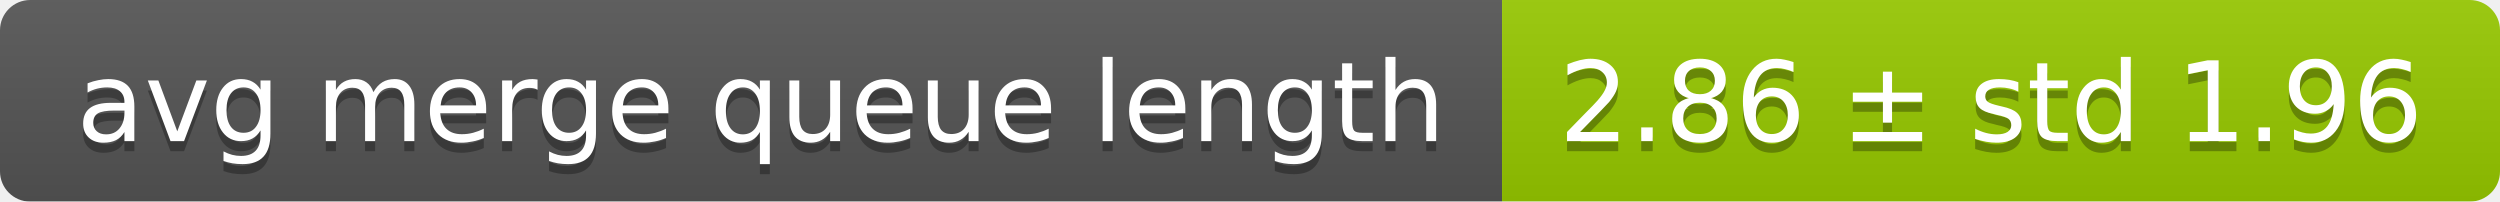
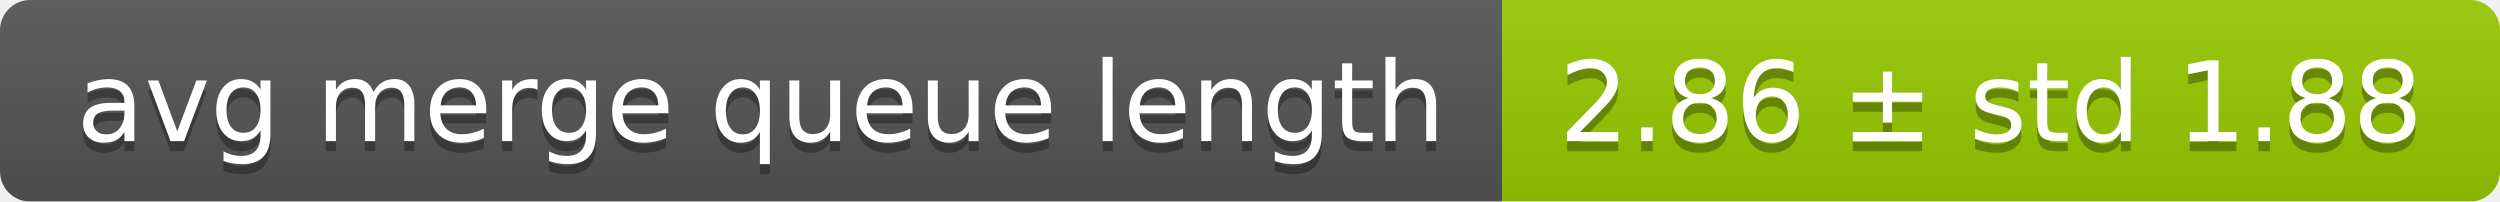
<svg xmlns="http://www.w3.org/2000/svg" width="248" height="20">
  <linearGradient id="smooth" x2="0" y2="100%">
    <stop offset="0" stop-color="#bbb" stop-opacity=".1" />
    <stop offset="1" stop-opacity=".1" />
  </linearGradient>
  <mask id="round">
    <rect width="248" height="20" rx="3" fill="#fff" />
  </mask>
  <g mask="url(#round)">
    <rect width="149" height="20" fill="#555" />
    <rect x="149" width="99" height="20" fill="#97ca00" />
    <rect width="248" height="20" fill="url(#smooth)" />
  </g>
  <g fill="#fff" text-anchor="middle" font-family="DejaVu Sans,Verdana,Geneva,sans-serif" font-size="11">
    <text x="75.5" y="15" fill="#010101" fill-opacity=".3">avg merge queue length</text>
    <text x="75.5" y="14">avg merge queue length</text>
-     <text x="197.5" y="15" fill="#010101" fill-opacity=".3">2.86 ± std 1.96</text>
-     <text x="197.5" y="14">2.86 ± std 1.96</text>
+     <text x="197.5" y="15" fill="#010101" fill-opacity=".3">2.86 ± std 1.88</text>
+     <text x="197.5" y="14">2.86 ± std 1.88</text>
  </g>
</svg>
